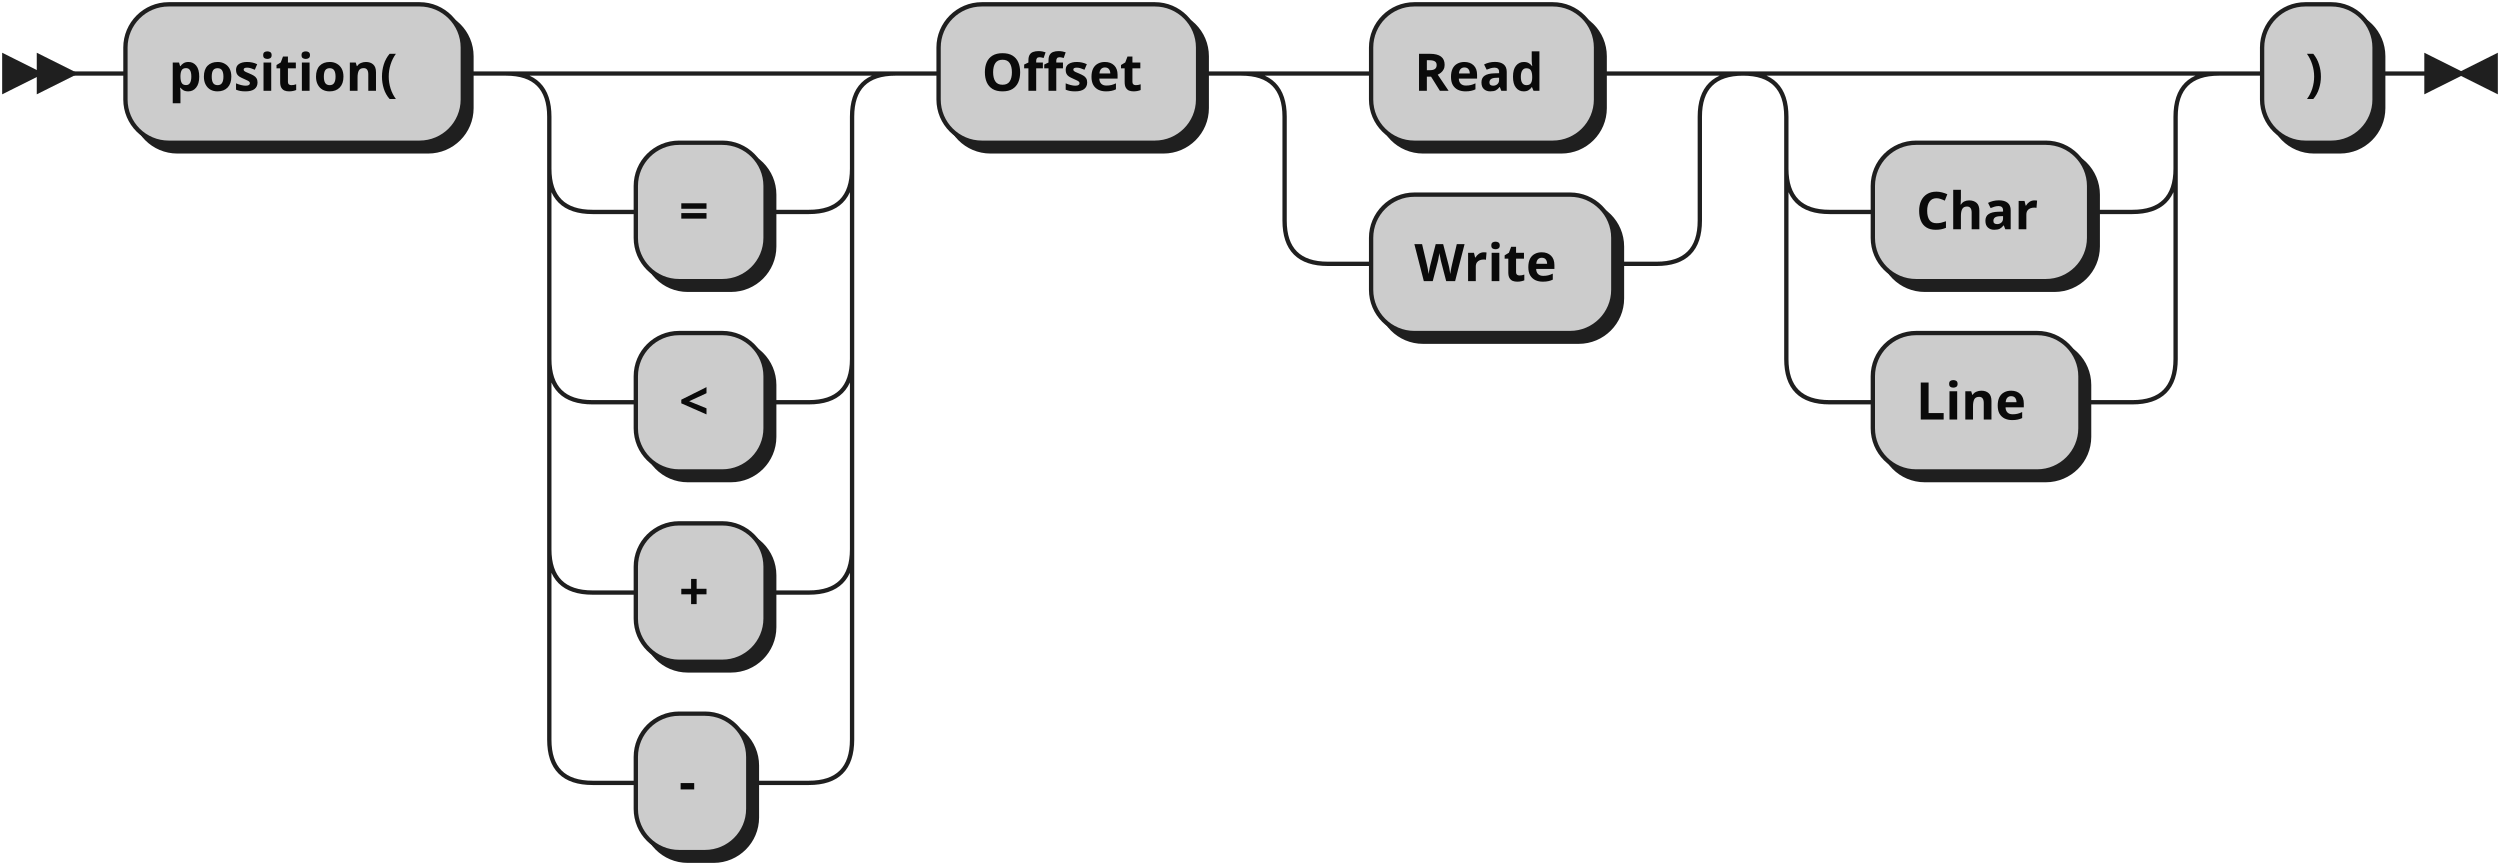
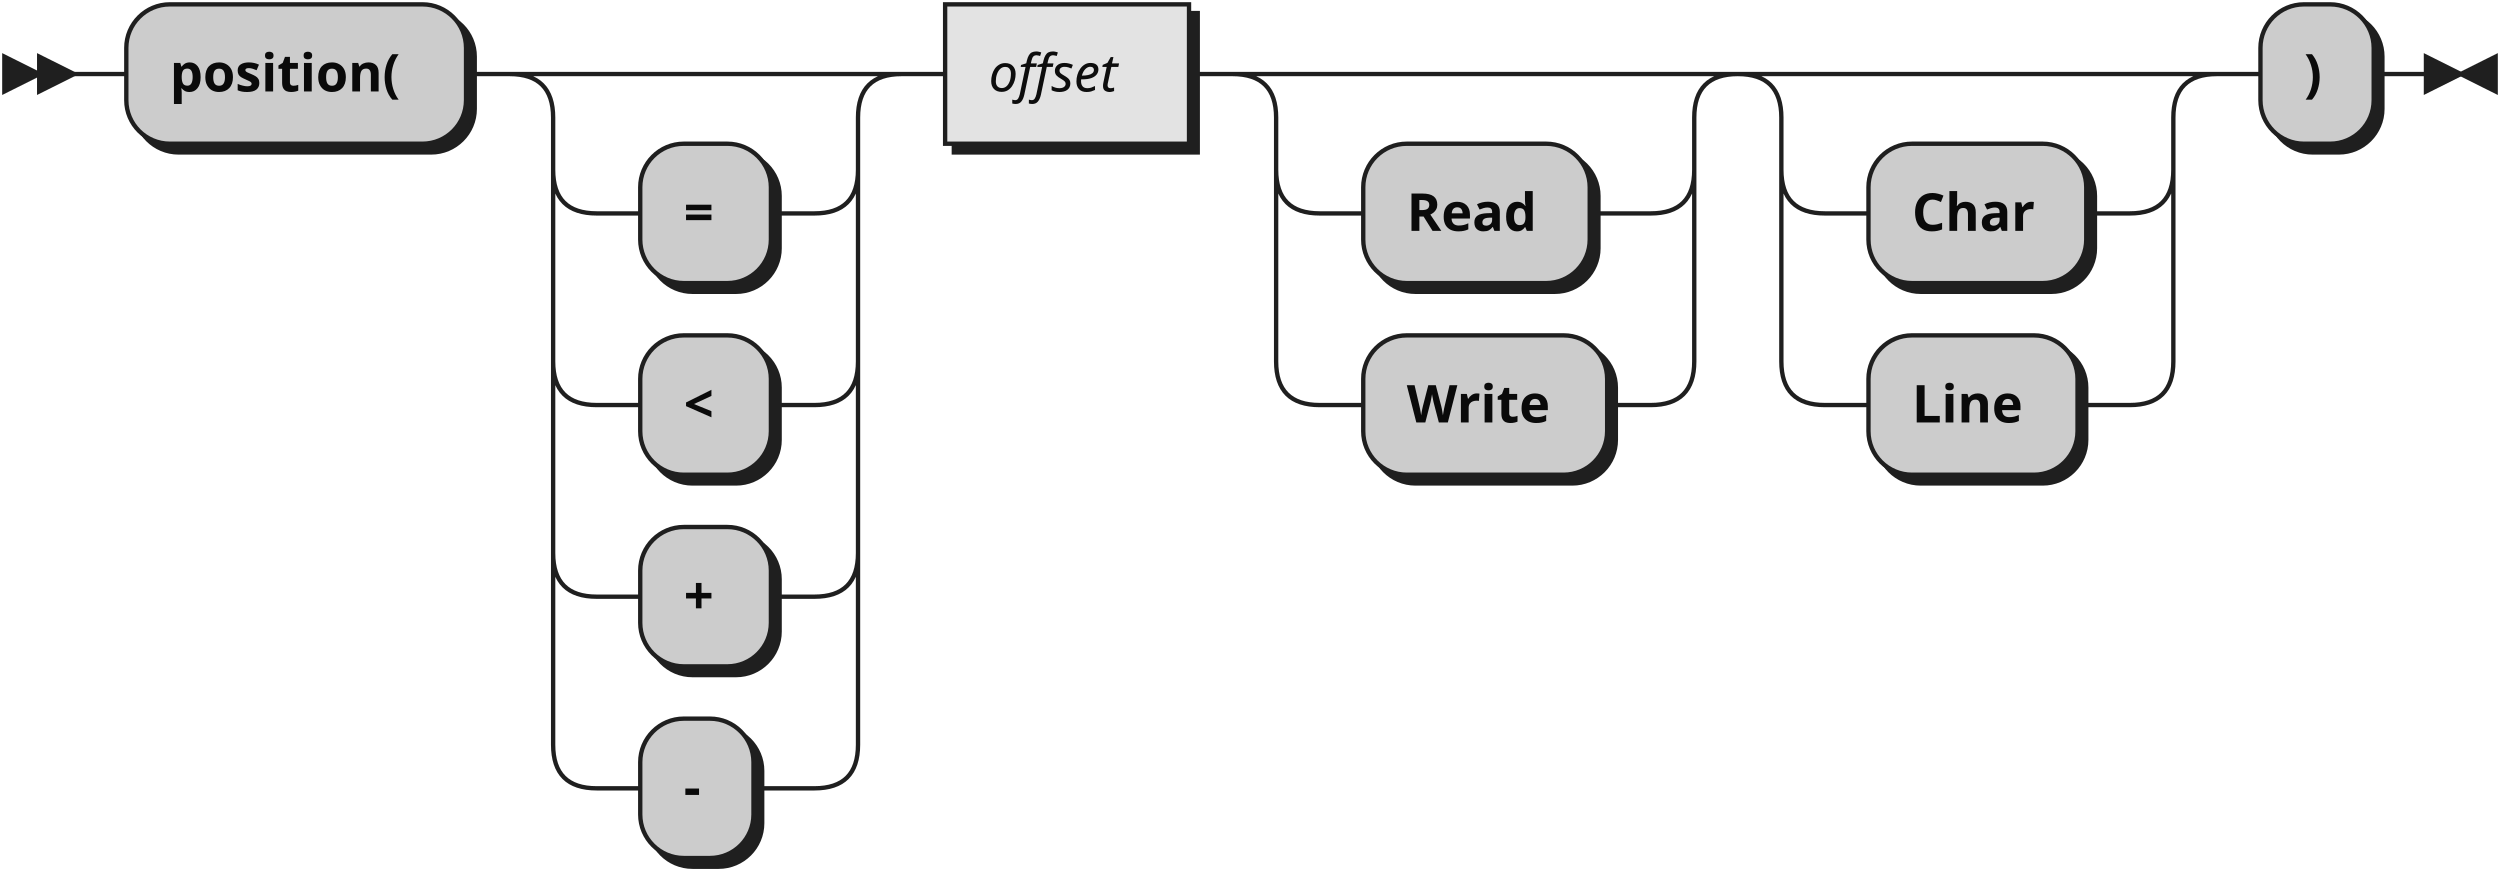
- <svg xmlns="http://www.w3.org/2000/svg" width="578" height="200">
+ <svg xmlns="http://www.w3.org/2000/svg" width="574" height="200">
  <defs>
    <style type="text/css">
               @namespace "http://www.w3.org/2000/svg";
               .line                 {fill: none; stroke: #1F1F1F;}
               .bold-line            {stroke: #0A0A0A; shape-rendering: crispEdges; stroke-width:
               2; }
               .thin-line            {stroke: #0F0F0F; shape-rendering: crispEdges}
               .filled               {fill: #1F1F1F; stroke: none;}
               text.terminal         {font-family: Verdana, Sans-serif;
               font-size: 12px;
               fill: #0A0A0A;
               font-weight: bold;
               }
               text.nonterminal      {font-family: Verdana, Sans-serif; font-style: italic;
               font-size: 12px;
               fill: #0D0D0D;
               }
               text.regexp           {font-family: Verdana, Sans-serif;
               font-size: 12px;
               fill: #0F0F0F;
               }
               rect, circle, polygon {fill: #1F1F1F; stroke: #1F1F1F;}
               rect.terminal         {fill: #CCCCCC; stroke: #1F1F1F;}
               rect.nonterminal      {fill: #E3E3E3; stroke: #1F1F1F;}
               rect.text             {fill: none; stroke: none;}    
               polygon.regexp        {fill: #EFEFEF; stroke: #1F1F1F;}
               
            </style>
  </defs>
  <polygon points="9 17 1 13 1 21" />
  <polygon points="17 17 9 13 9 21" />
  <rect x="31" y="3" width="78" height="32" rx="10" />
  <rect x="29" y="1" width="78" height="32" class="terminal" rx="10" />
  <text class="terminal" x="39" y="21">position(</text>
  <rect x="149" y="35" width="30" height="32" rx="10" />
  <rect x="147" y="33" width="30" height="32" class="terminal" rx="10" />
  <text class="terminal" x="157" y="53">=</text>
  <rect x="149" y="79" width="30" height="32" rx="10" />
  <rect x="147" y="77" width="30" height="32" class="terminal" rx="10" />
  <text class="terminal" x="157" y="97">&lt;</text>
  <rect x="149" y="123" width="30" height="32" rx="10" />
  <rect x="147" y="121" width="30" height="32" class="terminal" rx="10" />
  <text class="terminal" x="157" y="141">+</text>
  <rect x="149" y="167" width="26" height="32" rx="10" />
  <rect x="147" y="165" width="26" height="32" class="terminal" rx="10" />
  <text class="terminal" x="157" y="185">-</text>
-   <rect x="219" y="3" width="60" height="32" rx="10" />
-   <rect x="217" y="1" width="60" height="32" class="terminal" rx="10" />
-   <text class="terminal" x="227" y="21">Offset</text>
-   <rect x="319" y="3" width="52" height="32" rx="10" />
-   <rect x="317" y="1" width="52" height="32" class="terminal" rx="10" />
-   <text class="terminal" x="327" y="21">Read</text>
-   <rect x="319" y="47" width="56" height="32" rx="10" />
-   <rect x="317" y="45" width="56" height="32" class="terminal" rx="10" />
-   <text class="terminal" x="327" y="65">Write</text>
-   <rect x="435" y="35" width="50" height="32" rx="10" />
-   <rect x="433" y="33" width="50" height="32" class="terminal" rx="10" />
-   <text class="terminal" x="443" y="53">Char</text>
-   <rect x="435" y="79" width="48" height="32" rx="10" />
-   <rect x="433" y="77" width="48" height="32" class="terminal" rx="10" />
-   <text class="terminal" x="443" y="97">Line</text>
-   <rect x="525" y="3" width="26" height="32" rx="10" />
-   <rect x="523" y="1" width="26" height="32" class="terminal" rx="10" />
-   <text class="terminal" x="533" y="21">)</text>
-   <path class="line" d="m17 17 h2 m0 0 h10 m78 0 h10 m20 0 h10 m0 0 h40 m-70 0 h20 m50 0 h20 m-90 0 q10 0 10 10 m70 0 q0 -10 10 -10 m-80 10 v12 m70 0 v-12 m-70 12 q0 10 10 10 m50 0 q10 0 10 -10 m-60 10 h10 m30 0 h10 m-60 -10 v20 m70 0 v-20 m-70 20 v24 m70 0 v-24 m-70 24 q0 10 10 10 m50 0 q10 0 10 -10 m-60 10 h10 m30 0 h10 m-60 -10 v20 m70 0 v-20 m-70 20 v24 m70 0 v-24 m-70 24 q0 10 10 10 m50 0 q10 0 10 -10 m-60 10 h10 m30 0 h10 m-60 -10 v20 m70 0 v-20 m-70 20 v24 m70 0 v-24 m-70 24 q0 10 10 10 m50 0 q10 0 10 -10 m-60 10 h10 m26 0 h10 m0 0 h4 m20 -164 h10 m60 0 h10 m20 0 h10 m52 0 h10 m0 0 h4 m-96 0 h20 m76 0 h20 m-116 0 q10 0 10 10 m96 0 q0 -10 10 -10 m-106 10 v24 m96 0 v-24 m-96 24 q0 10 10 10 m76 0 q10 0 10 -10 m-86 10 h10 m56 0 h10 m40 -44 h10 m0 0 h60 m-90 0 h20 m70 0 h20 m-110 0 q10 0 10 10 m90 0 q0 -10 10 -10 m-100 10 v12 m90 0 v-12 m-90 12 q0 10 10 10 m70 0 q10 0 10 -10 m-80 10 h10 m50 0 h10 m-80 -10 v20 m90 0 v-20 m-90 20 v24 m90 0 v-24 m-90 24 q0 10 10 10 m70 0 q10 0 10 -10 m-80 10 h10 m48 0 h10 m0 0 h2 m20 -76 h10 m26 0 h10 m3 0 h-3" />
-   <polygon points="569 17 577 13 577 21" />
-   <polygon points="569 17 561 13 561 21" />
+   <rect x="219" y="3" width="56" height="32" />
+   <rect x="217" y="1" width="56" height="32" class="nonterminal" />
+   <text class="nonterminal" x="227" y="21">offset</text>
+   <rect x="315" y="35" width="52" height="32" rx="10" />
+   <rect x="313" y="33" width="52" height="32" class="terminal" rx="10" />
+   <text class="terminal" x="323" y="53">Read</text>
+   <rect x="315" y="79" width="56" height="32" rx="10" />
+   <rect x="313" y="77" width="56" height="32" class="terminal" rx="10" />
+   <text class="terminal" x="323" y="97">Write</text>
+   <rect x="431" y="35" width="50" height="32" rx="10" />
+   <rect x="429" y="33" width="50" height="32" class="terminal" rx="10" />
+   <text class="terminal" x="439" y="53">Char</text>
+   <rect x="431" y="79" width="48" height="32" rx="10" />
+   <rect x="429" y="77" width="48" height="32" class="terminal" rx="10" />
+   <text class="terminal" x="439" y="97">Line</text>
+   <rect x="521" y="3" width="26" height="32" rx="10" />
+   <rect x="519" y="1" width="26" height="32" class="terminal" rx="10" />
+   <text class="terminal" x="529" y="21">)</text>
+   <path class="line" d="m17 17 h2 m0 0 h10 m78 0 h10 m20 0 h10 m0 0 h40 m-70 0 h20 m50 0 h20 m-90 0 q10 0 10 10 m70 0 q0 -10 10 -10 m-80 10 v12 m70 0 v-12 m-70 12 q0 10 10 10 m50 0 q10 0 10 -10 m-60 10 h10 m30 0 h10 m-60 -10 v20 m70 0 v-20 m-70 20 v24 m70 0 v-24 m-70 24 q0 10 10 10 m50 0 q10 0 10 -10 m-60 10 h10 m30 0 h10 m-60 -10 v20 m70 0 v-20 m-70 20 v24 m70 0 v-24 m-70 24 q0 10 10 10 m50 0 q10 0 10 -10 m-60 10 h10 m30 0 h10 m-60 -10 v20 m70 0 v-20 m-70 20 v24 m70 0 v-24 m-70 24 q0 10 10 10 m50 0 q10 0 10 -10 m-60 10 h10 m26 0 h10 m0 0 h4 m20 -164 h10 m56 0 h10 m20 0 h10 m0 0 h66 m-96 0 h20 m76 0 h20 m-116 0 q10 0 10 10 m96 0 q0 -10 10 -10 m-106 10 v12 m96 0 v-12 m-96 12 q0 10 10 10 m76 0 q10 0 10 -10 m-86 10 h10 m52 0 h10 m0 0 h4 m-86 -10 v20 m96 0 v-20 m-96 20 v24 m96 0 v-24 m-96 24 q0 10 10 10 m76 0 q10 0 10 -10 m-86 10 h10 m56 0 h10 m40 -76 h10 m0 0 h60 m-90 0 h20 m70 0 h20 m-110 0 q10 0 10 10 m90 0 q0 -10 10 -10 m-100 10 v12 m90 0 v-12 m-90 12 q0 10 10 10 m70 0 q10 0 10 -10 m-80 10 h10 m50 0 h10 m-80 -10 v20 m90 0 v-20 m-90 20 v24 m90 0 v-24 m-90 24 q0 10 10 10 m70 0 q10 0 10 -10 m-80 10 h10 m48 0 h10 m0 0 h2 m20 -76 h10 m26 0 h10 m3 0 h-3" />
+   <polygon points="565 17 573 13 573 21" />
+   <polygon points="565 17 557 13 557 21" />
</svg>
